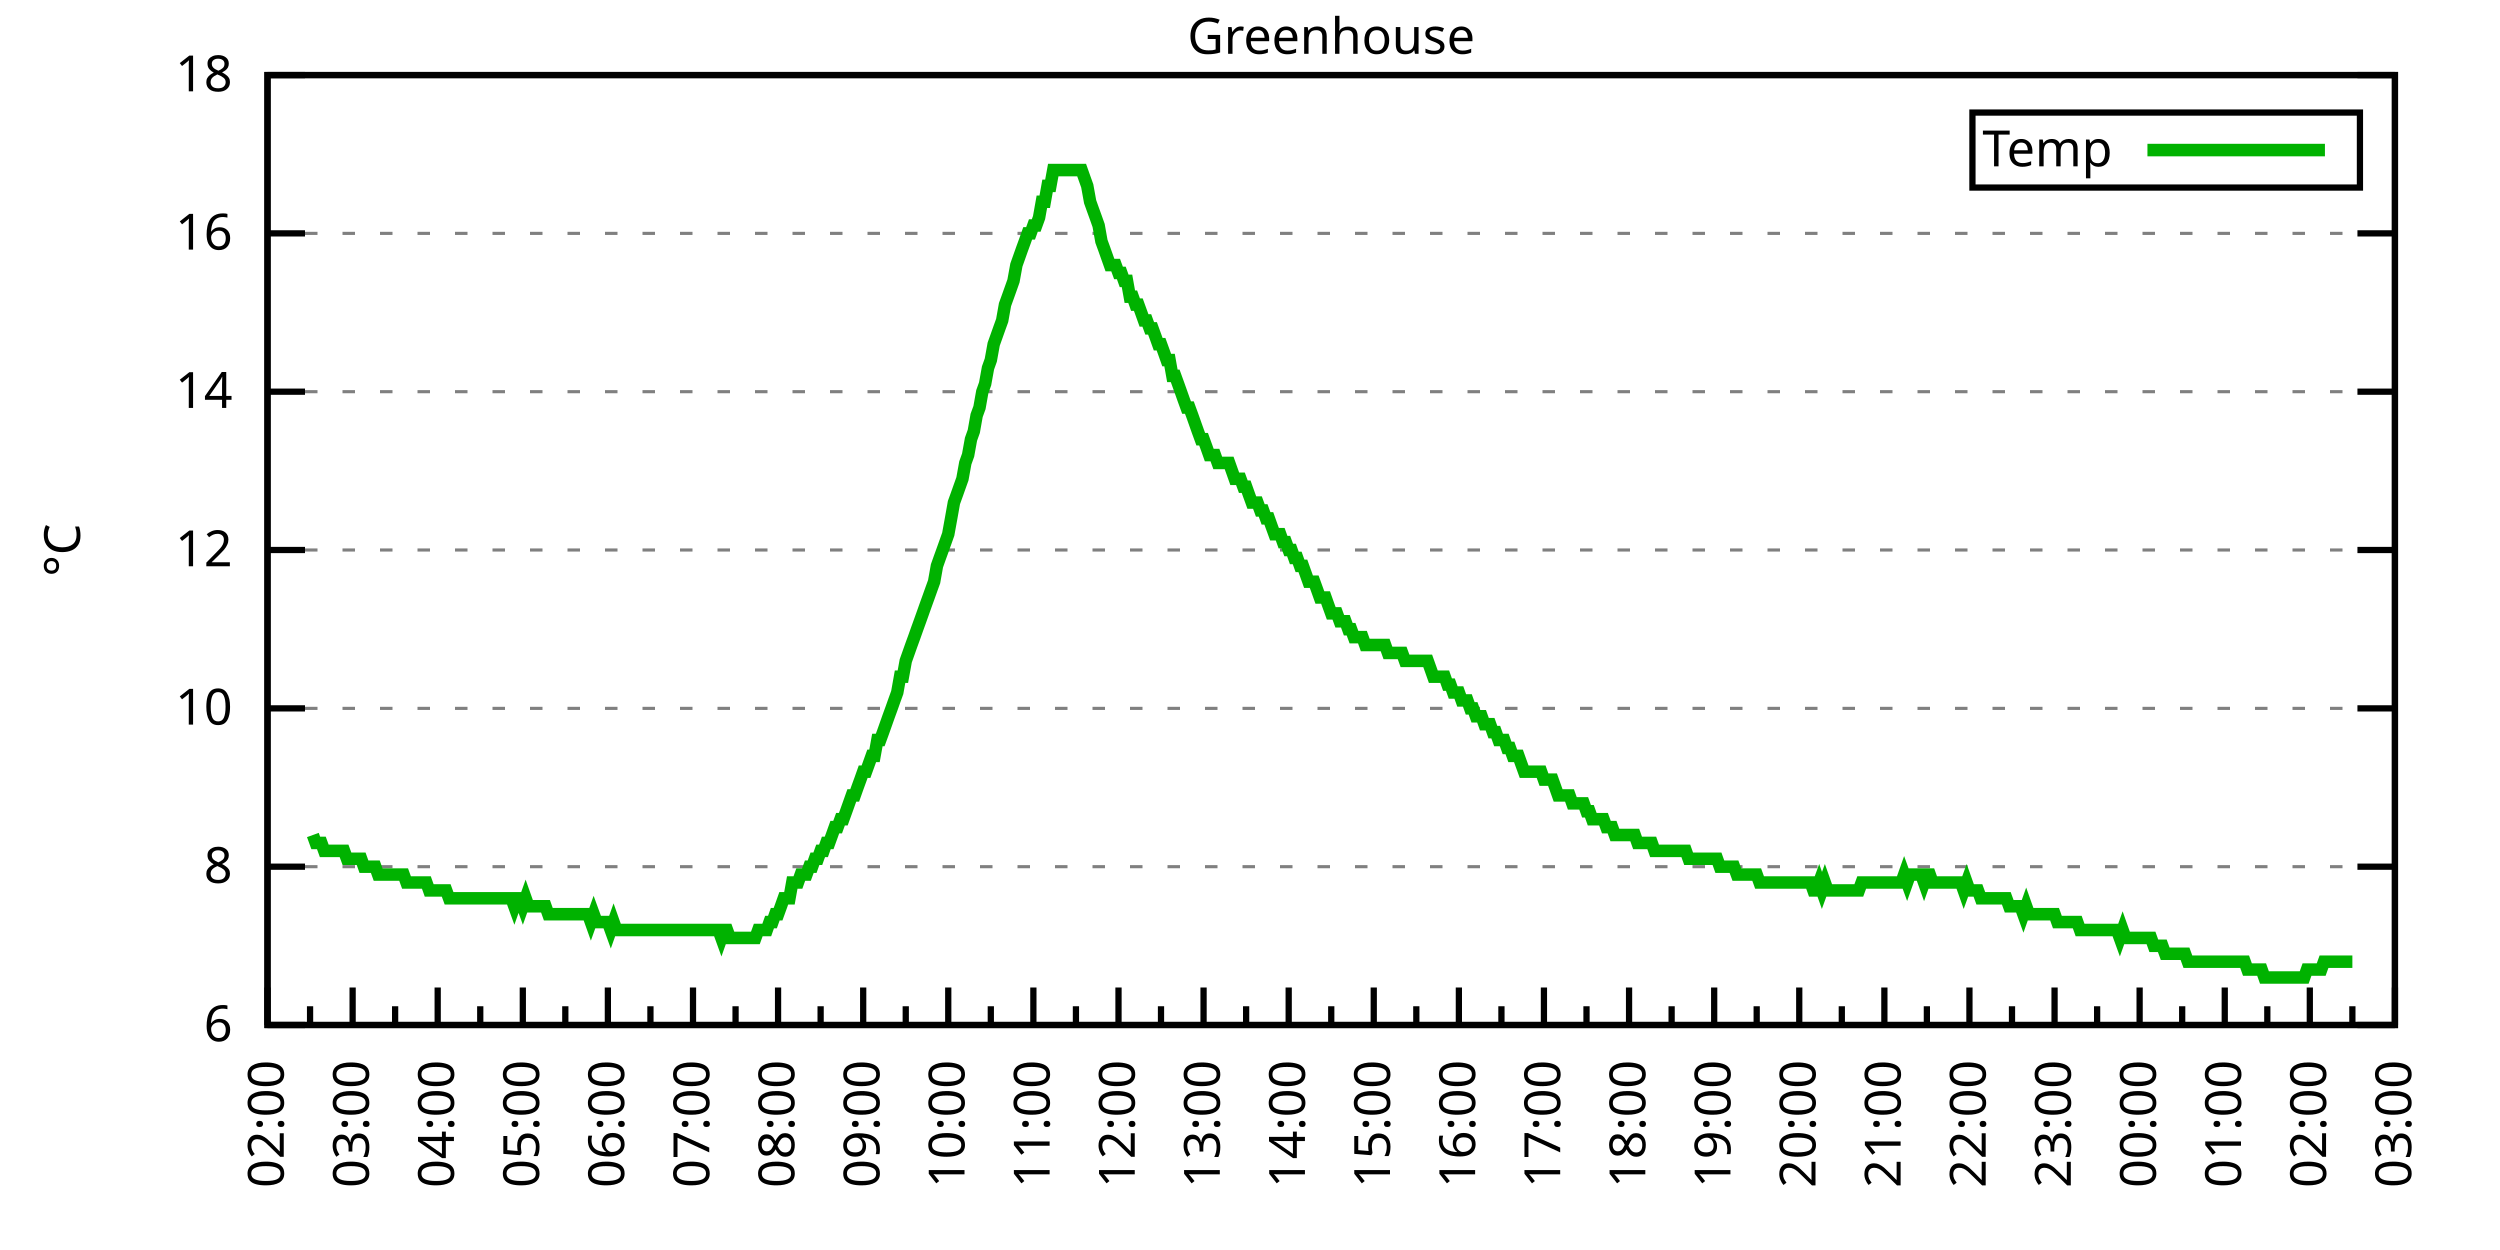
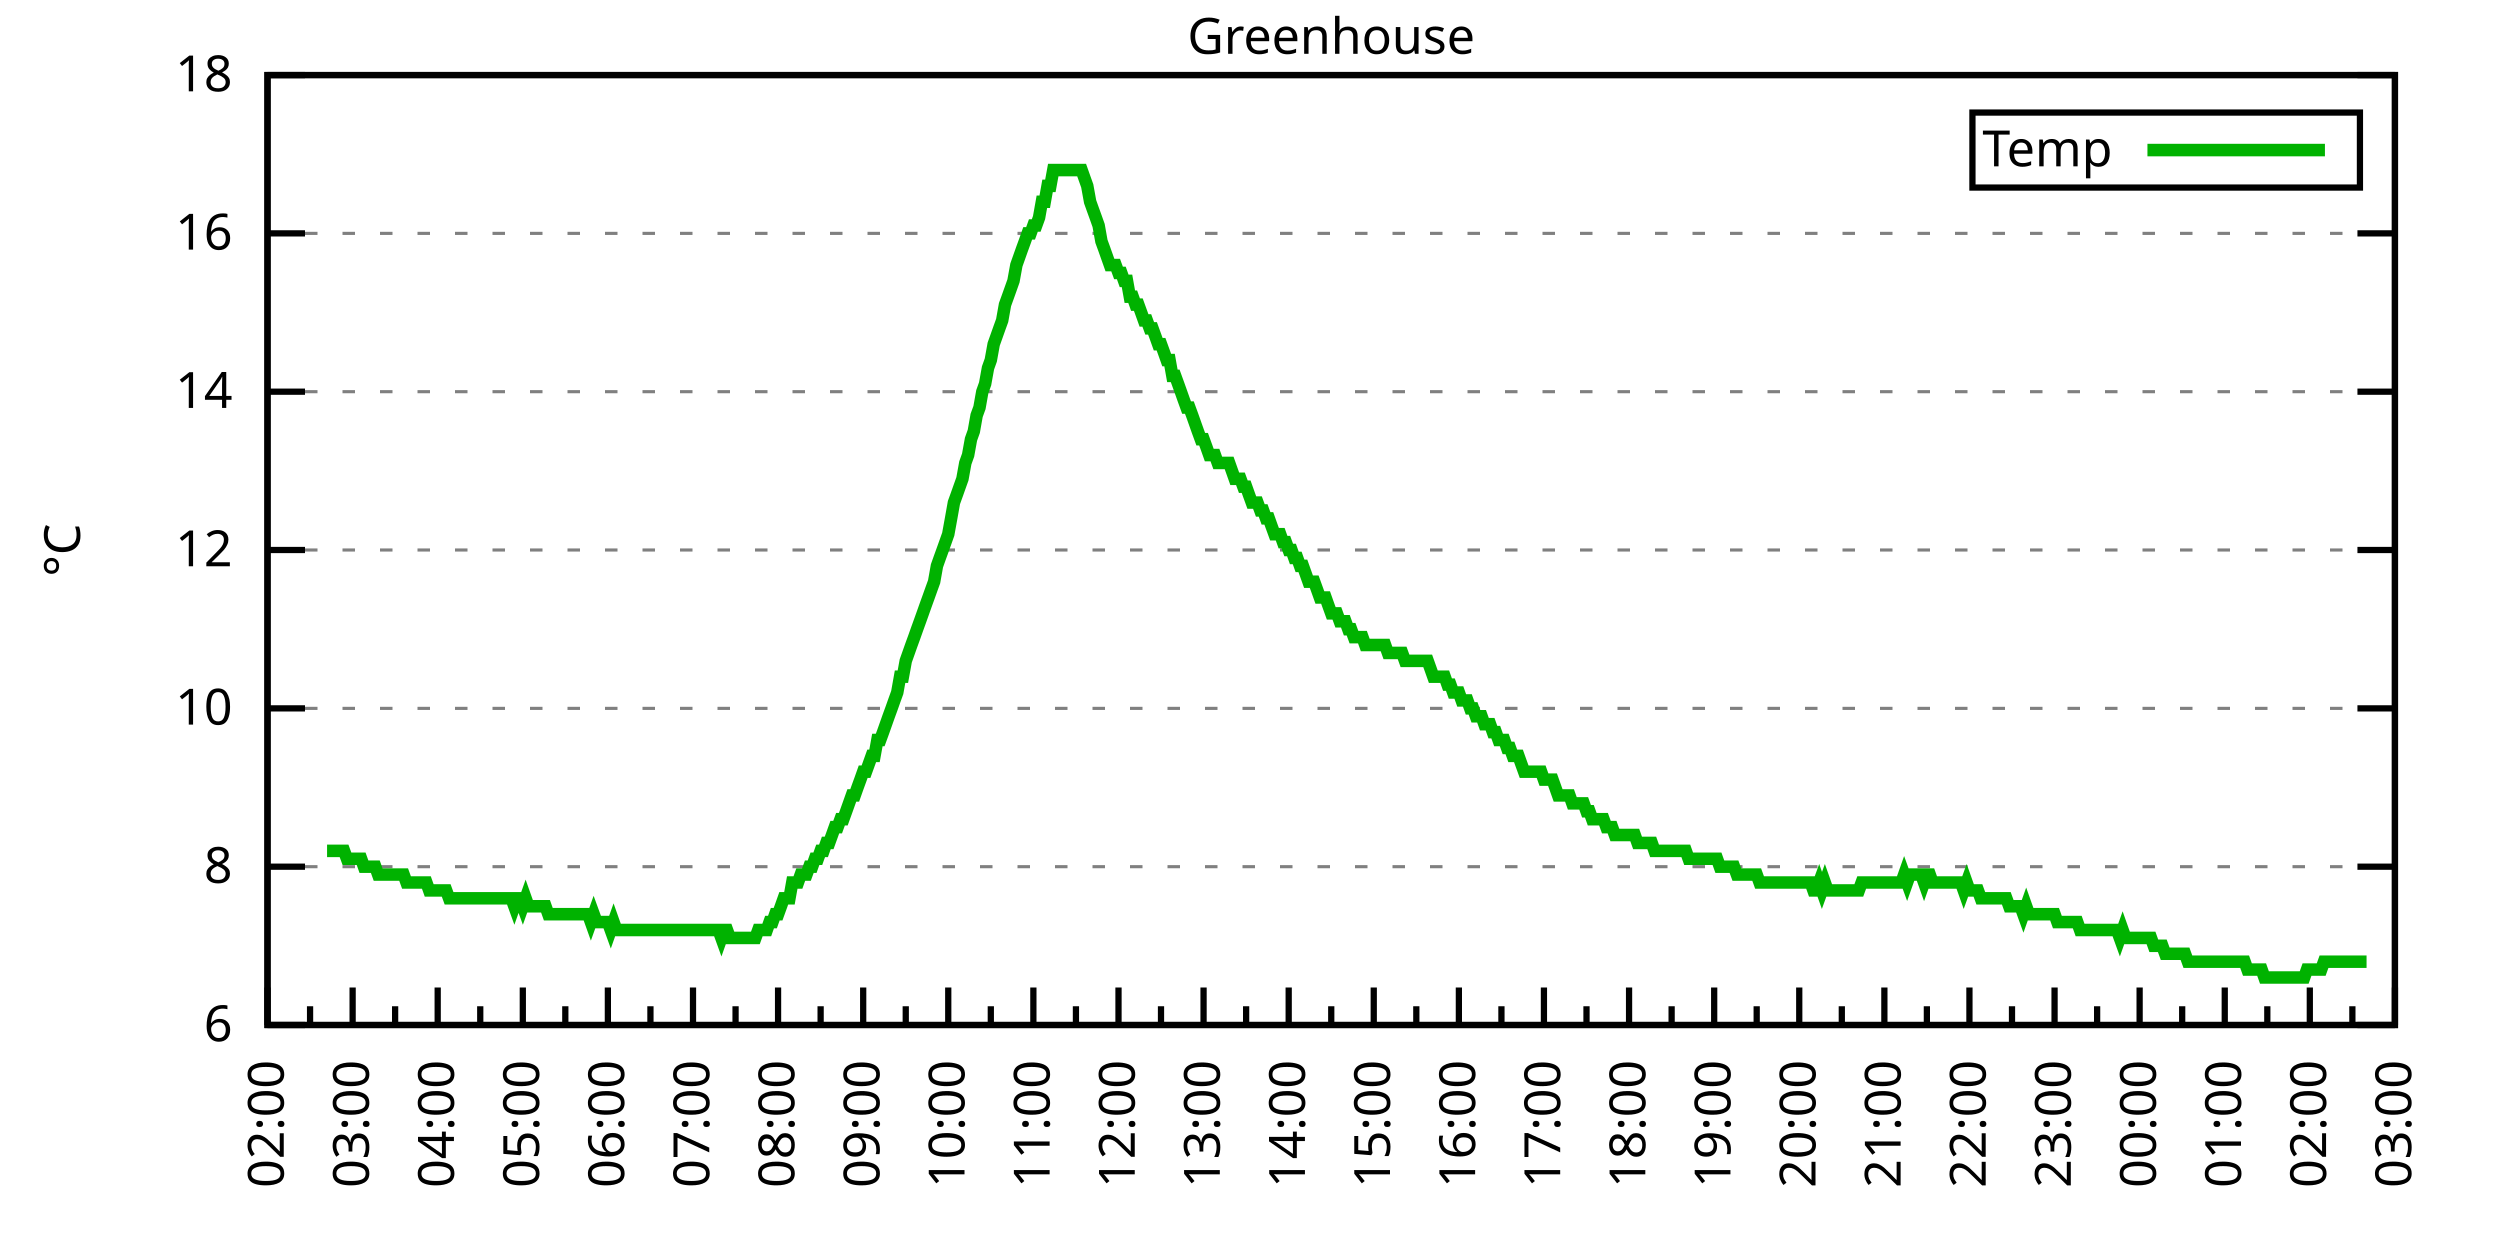
<svg xmlns="http://www.w3.org/2000/svg" xmlns:xlink="http://www.w3.org/1999/xlink" width="400" height="200" viewBox="0 0 400 200">
  <g id="gnuplot_canvas">
    <rect x="0" y="0" width="400" height="200" fill="none" />
    <defs>
      <circle id="gpDot" r="0.5" stroke-width="0.5" stroke="currentColor" />
      <path id="gpPt0" stroke-width="0.333" stroke="currentColor" d="M-1,0 h2 M0,-1 v2" />
      <path id="gpPt1" stroke-width="0.333" stroke="currentColor" d="M-1,-1 L1,1 M1,-1 L-1,1" />
      <path id="gpPt2" stroke-width="0.333" stroke="currentColor" d="M-1,0 L1,0 M0,-1 L0,1 M-1,-1 L1,1 M-1,1 L1,-1" />
      <rect id="gpPt3" stroke-width="0.333" stroke="currentColor" x="-1" y="-1" width="2" height="2" />
      <rect id="gpPt4" stroke-width="0.333" stroke="currentColor" fill="currentColor" x="-1" y="-1" width="2" height="2" />
      <circle id="gpPt5" stroke-width="0.333" stroke="currentColor" cx="0" cy="0" r="1" />
      <use xlink:href="#gpPt5" id="gpPt6" fill="currentColor" stroke="none" />
      <path id="gpPt7" stroke-width="0.333" stroke="currentColor" d="M0,-1.33 L-1.33,0.67 L1.33,0.67 z" />
      <use xlink:href="#gpPt7" id="gpPt8" fill="currentColor" stroke="none" />
      <use xlink:href="#gpPt7" id="gpPt9" stroke="currentColor" transform="rotate(180)" />
      <use xlink:href="#gpPt9" id="gpPt10" fill="currentColor" stroke="none" />
      <use xlink:href="#gpPt3" id="gpPt11" stroke="currentColor" transform="rotate(45)" />
      <use xlink:href="#gpPt11" id="gpPt12" fill="currentColor" stroke="none" />
      <path id="gpPt13" stroke-width="0.333" stroke="currentColor" d="M0,1.330 L1.265,0.411 L0.782,-1.067 L-0.782,-1.076 L-1.265,0.411 z" />
      <use xlink:href="#gpPt13" id="gpPt14" fill="currentColor" stroke="none" />
      <filter id="textbox" filterUnits="objectBoundingBox" x="0" y="0" height="1" width="1">
        <feFlood flood-color="white" flood-opacity="1" result="bgnd" />
        <feComposite in="SourceGraphic" in2="bgnd" operator="atop" />
      </filter>
      <filter id="greybox" filterUnits="objectBoundingBox" x="0" y="0" height="1" width="1">
        <feFlood flood-color="lightgrey" flood-opacity="1" result="grey" />
        <feComposite in="SourceGraphic" in2="grey" operator="atop" />
      </filter>
    </defs>
    <g fill="none" color="white" stroke="currentColor" stroke-width="1.00" stroke-linecap="butt" stroke-linejoin="miter">
</g>
    <g fill="none" color="black" stroke="currentColor" stroke-width="1.00" stroke-linecap="butt" stroke-linejoin="miter">
      <g stroke="none" shape-rendering="crispEdges">
        <polygon fill="rgb(255, 255, 255)" points="42.80,164.00 383.18,164.00 383.18,12.02 42.80,12.02 " />
      </g>
    </g>
    <g fill="none" color="black" stroke="currentColor" stroke-width="1.00" stroke-linecap="butt" stroke-linejoin="miter">
</g>
    <g fill="none" color="black" stroke="black" stroke-width="0.50" stroke-linecap="butt" stroke-linejoin="miter">
</g>
    <g fill="none" color="gray" stroke="currentColor" stroke-width="0.50" stroke-linecap="butt" stroke-linejoin="miter">
      <path stroke="gray" stroke-dasharray="2,4" class="gridline" d="M42.80,164.00 L383.19,164.00  " />
    </g>
    <g fill="none" color="gray" stroke="gray" stroke-width="1.00" stroke-linecap="butt" stroke-linejoin="miter">
</g>
    <g fill="none" color="black" stroke="currentColor" stroke-width="1.00" stroke-linecap="butt" stroke-linejoin="miter">
      <path stroke="black" d="M42.80,164.00 L48.80,164.00 M383.19,164.00 L377.19,164.00  " />
      <g transform="translate(37.20,166.60)" stroke="none" fill="black" font-family="Sans" font-size="8.00" text-anchor="end">
        <text>
          <tspan font-family="Sans"> 6</tspan>
        </text>
      </g>
    </g>
    <g fill="none" color="black" stroke="currentColor" stroke-width="1.00" stroke-linecap="butt" stroke-linejoin="miter">
</g>
    <g fill="none" color="black" stroke="black" stroke-width="0.50" stroke-linecap="butt" stroke-linejoin="miter">
</g>
    <g fill="none" color="gray" stroke="currentColor" stroke-width="0.50" stroke-linecap="butt" stroke-linejoin="miter">
      <path stroke="gray" stroke-dasharray="2,4" class="gridline" d="M42.80,138.67 L383.19,138.67  " />
    </g>
    <g fill="none" color="gray" stroke="gray" stroke-width="1.00" stroke-linecap="butt" stroke-linejoin="miter">
</g>
    <g fill="none" color="black" stroke="currentColor" stroke-width="1.00" stroke-linecap="butt" stroke-linejoin="miter">
      <path stroke="black" d="M42.80,138.67 L48.80,138.67 M383.19,138.67 L377.19,138.67  " />
      <g transform="translate(37.20,141.27)" stroke="none" fill="black" font-family="Sans" font-size="8.00" text-anchor="end">
        <text>
          <tspan font-family="Sans"> 8</tspan>
        </text>
      </g>
    </g>
    <g fill="none" color="black" stroke="currentColor" stroke-width="1.00" stroke-linecap="butt" stroke-linejoin="miter">
</g>
    <g fill="none" color="black" stroke="black" stroke-width="0.50" stroke-linecap="butt" stroke-linejoin="miter">
</g>
    <g fill="none" color="gray" stroke="currentColor" stroke-width="0.50" stroke-linecap="butt" stroke-linejoin="miter">
      <path stroke="gray" stroke-dasharray="2,4" class="gridline" d="M42.80,113.34 L383.19,113.34  " />
    </g>
    <g fill="none" color="gray" stroke="gray" stroke-width="1.00" stroke-linecap="butt" stroke-linejoin="miter">
</g>
    <g fill="none" color="black" stroke="currentColor" stroke-width="1.00" stroke-linecap="butt" stroke-linejoin="miter">
      <path stroke="black" d="M42.80,113.34 L48.80,113.34 M383.19,113.34 L377.19,113.34  " />
      <g transform="translate(37.20,115.94)" stroke="none" fill="black" font-family="Sans" font-size="8.00" text-anchor="end">
        <text>
          <tspan font-family="Sans"> 10</tspan>
        </text>
      </g>
    </g>
    <g fill="none" color="black" stroke="currentColor" stroke-width="1.00" stroke-linecap="butt" stroke-linejoin="miter">
</g>
    <g fill="none" color="black" stroke="black" stroke-width="0.50" stroke-linecap="butt" stroke-linejoin="miter">
</g>
    <g fill="none" color="gray" stroke="currentColor" stroke-width="0.50" stroke-linecap="butt" stroke-linejoin="miter">
      <path stroke="gray" stroke-dasharray="2,4" class="gridline" d="M42.80,88.00 L383.19,88.00  " />
    </g>
    <g fill="none" color="gray" stroke="gray" stroke-width="1.00" stroke-linecap="butt" stroke-linejoin="miter">
</g>
    <g fill="none" color="black" stroke="currentColor" stroke-width="1.00" stroke-linecap="butt" stroke-linejoin="miter">
      <path stroke="black" d="M42.80,88.00 L48.80,88.00 M383.19,88.00 L377.19,88.00  " />
      <g transform="translate(37.20,90.60)" stroke="none" fill="black" font-family="Sans" font-size="8.00" text-anchor="end">
        <text>
          <tspan font-family="Sans"> 12</tspan>
        </text>
      </g>
    </g>
    <g fill="none" color="black" stroke="currentColor" stroke-width="1.00" stroke-linecap="butt" stroke-linejoin="miter">
</g>
    <g fill="none" color="black" stroke="black" stroke-width="0.50" stroke-linecap="butt" stroke-linejoin="miter">
</g>
    <g fill="none" color="gray" stroke="currentColor" stroke-width="0.50" stroke-linecap="butt" stroke-linejoin="miter">
      <path stroke="gray" stroke-dasharray="2,4" class="gridline" d="M42.80,62.67 L383.19,62.67  " />
    </g>
    <g fill="none" color="gray" stroke="gray" stroke-width="1.00" stroke-linecap="butt" stroke-linejoin="miter">
</g>
    <g fill="none" color="black" stroke="currentColor" stroke-width="1.00" stroke-linecap="butt" stroke-linejoin="miter">
      <path stroke="black" d="M42.80,62.67 L48.80,62.67 M383.19,62.67 L377.19,62.67  " />
      <g transform="translate(37.20,65.27)" stroke="none" fill="black" font-family="Sans" font-size="8.00" text-anchor="end">
        <text>
          <tspan font-family="Sans"> 14</tspan>
        </text>
      </g>
    </g>
    <g fill="none" color="black" stroke="currentColor" stroke-width="1.00" stroke-linecap="butt" stroke-linejoin="miter">
</g>
    <g fill="none" color="black" stroke="black" stroke-width="0.50" stroke-linecap="butt" stroke-linejoin="miter">
</g>
    <g fill="none" color="gray" stroke="currentColor" stroke-width="0.50" stroke-linecap="butt" stroke-linejoin="miter">
      <path stroke="gray" stroke-dasharray="2,4" class="gridline" d="M42.80,37.34 L383.19,37.34  " />
    </g>
    <g fill="none" color="gray" stroke="gray" stroke-width="1.00" stroke-linecap="butt" stroke-linejoin="miter">
</g>
    <g fill="none" color="black" stroke="currentColor" stroke-width="1.00" stroke-linecap="butt" stroke-linejoin="miter">
      <path stroke="black" d="M42.80,37.34 L48.80,37.34 M383.19,37.34 L377.19,37.34  " />
      <g transform="translate(37.20,39.94)" stroke="none" fill="black" font-family="Sans" font-size="8.00" text-anchor="end">
        <text>
          <tspan font-family="Sans"> 16</tspan>
        </text>
      </g>
    </g>
    <g fill="none" color="black" stroke="currentColor" stroke-width="1.00" stroke-linecap="butt" stroke-linejoin="miter">
</g>
    <g fill="none" color="black" stroke="black" stroke-width="0.50" stroke-linecap="butt" stroke-linejoin="miter">
</g>
    <g fill="none" color="gray" stroke="currentColor" stroke-width="0.50" stroke-linecap="butt" stroke-linejoin="miter">
      <path stroke="gray" stroke-dasharray="2,4" class="gridline" d="M42.80,12.01 L383.19,12.01  " />
    </g>
    <g fill="none" color="gray" stroke="gray" stroke-width="1.00" stroke-linecap="butt" stroke-linejoin="miter">
</g>
    <g fill="none" color="black" stroke="currentColor" stroke-width="1.00" stroke-linecap="butt" stroke-linejoin="miter">
      <path stroke="black" d="M42.80,12.01 L48.80,12.01 M383.19,12.01 L377.19,12.01  " />
      <g transform="translate(37.20,14.61)" stroke="none" fill="black" font-family="Sans" font-size="8.00" text-anchor="end">
        <text>
          <tspan font-family="Sans"> 18</tspan>
        </text>
      </g>
    </g>
    <g fill="none" color="black" stroke="currentColor" stroke-width="1.00" stroke-linecap="butt" stroke-linejoin="miter">
      <path stroke="black" d="M42.80,164.00 L42.80,158.00  " />
      <g transform="translate(45.40,169.60) rotate(270)" stroke="none" fill="black" font-family="Sans" font-size="8.00" text-anchor="end">
        <text>
          <tspan font-family="Sans">02:00</tspan>
        </text>
      </g>
    </g>
    <g fill="none" color="black" stroke="currentColor" stroke-width="1.00" stroke-linecap="butt" stroke-linejoin="miter">
      <path stroke="black" d="M49.61,164.00 L49.61,161.00 M56.42,164.00 L56.42,158.00  " />
      <g transform="translate(59.02,169.60) rotate(270)" stroke="none" fill="black" font-family="Sans" font-size="8.00" text-anchor="end">
        <text>
          <tspan font-family="Sans">03:00</tspan>
        </text>
      </g>
    </g>
    <g fill="none" color="black" stroke="currentColor" stroke-width="1.00" stroke-linecap="butt" stroke-linejoin="miter">
      <path stroke="black" d="M63.22,164.00 L63.22,161.00 M70.03,164.00 L70.03,158.00  " />
      <g transform="translate(72.63,169.60) rotate(270)" stroke="none" fill="black" font-family="Sans" font-size="8.00" text-anchor="end">
        <text>
          <tspan font-family="Sans">04:00</tspan>
        </text>
      </g>
    </g>
    <g fill="none" color="black" stroke="currentColor" stroke-width="1.00" stroke-linecap="butt" stroke-linejoin="miter">
      <path stroke="black" d="M76.84,164.00 L76.84,161.00 M83.65,164.00 L83.65,158.00  " />
      <g transform="translate(86.25,169.60) rotate(270)" stroke="none" fill="black" font-family="Sans" font-size="8.00" text-anchor="end">
        <text>
          <tspan font-family="Sans">05:00</tspan>
        </text>
      </g>
    </g>
    <g fill="none" color="black" stroke="currentColor" stroke-width="1.00" stroke-linecap="butt" stroke-linejoin="miter">
      <path stroke="black" d="M90.45,164.00 L90.45,161.00 M97.26,164.00 L97.26,158.00  " />
      <g transform="translate(99.86,169.60) rotate(270)" stroke="none" fill="black" font-family="Sans" font-size="8.00" text-anchor="end">
        <text>
          <tspan font-family="Sans">06:00</tspan>
        </text>
      </g>
    </g>
    <g fill="none" color="black" stroke="currentColor" stroke-width="1.00" stroke-linecap="butt" stroke-linejoin="miter">
      <path stroke="black" d="M104.07,164.00 L104.07,161.00 M110.88,164.00 L110.88,158.00  " />
      <g transform="translate(113.48,169.60) rotate(270)" stroke="none" fill="black" font-family="Sans" font-size="8.00" text-anchor="end">
        <text>
          <tspan font-family="Sans">07:00</tspan>
        </text>
      </g>
    </g>
    <g fill="none" color="black" stroke="currentColor" stroke-width="1.00" stroke-linecap="butt" stroke-linejoin="miter">
      <path stroke="black" d="M117.69,164.00 L117.69,161.00 M124.49,164.00 L124.49,158.00  " />
      <g transform="translate(127.09,169.60) rotate(270)" stroke="none" fill="black" font-family="Sans" font-size="8.00" text-anchor="end">
        <text>
          <tspan font-family="Sans">08:00</tspan>
        </text>
      </g>
    </g>
    <g fill="none" color="black" stroke="currentColor" stroke-width="1.00" stroke-linecap="butt" stroke-linejoin="miter">
      <path stroke="black" d="M131.30,164.00 L131.30,161.00 M138.11,164.00 L138.11,158.00  " />
      <g transform="translate(140.71,169.60) rotate(270)" stroke="none" fill="black" font-family="Sans" font-size="8.00" text-anchor="end">
        <text>
          <tspan font-family="Sans">09:00</tspan>
        </text>
      </g>
    </g>
    <g fill="none" color="black" stroke="currentColor" stroke-width="1.00" stroke-linecap="butt" stroke-linejoin="miter">
      <path stroke="black" d="M144.92,164.00 L144.92,161.00 M151.72,164.00 L151.72,158.00  " />
      <g transform="translate(154.32,169.60) rotate(270)" stroke="none" fill="black" font-family="Sans" font-size="8.00" text-anchor="end">
        <text>
          <tspan font-family="Sans">10:00</tspan>
        </text>
      </g>
    </g>
    <g fill="none" color="black" stroke="currentColor" stroke-width="1.00" stroke-linecap="butt" stroke-linejoin="miter">
      <path stroke="black" d="M158.53,164.00 L158.53,161.00 M165.34,164.00 L165.34,158.00  " />
      <g transform="translate(167.94,169.60) rotate(270)" stroke="none" fill="black" font-family="Sans" font-size="8.00" text-anchor="end">
        <text>
          <tspan font-family="Sans">11:00</tspan>
        </text>
      </g>
    </g>
    <g fill="none" color="black" stroke="currentColor" stroke-width="1.00" stroke-linecap="butt" stroke-linejoin="miter">
      <path stroke="black" d="M172.15,164.00 L172.15,161.00 M178.96,164.00 L178.96,158.00  " />
      <g transform="translate(181.56,169.60) rotate(270)" stroke="none" fill="black" font-family="Sans" font-size="8.00" text-anchor="end">
        <text>
          <tspan font-family="Sans">12:00</tspan>
        </text>
      </g>
    </g>
    <g fill="none" color="black" stroke="currentColor" stroke-width="1.00" stroke-linecap="butt" stroke-linejoin="miter">
      <path stroke="black" d="M185.76,164.00 L185.76,161.00 M192.57,164.00 L192.57,158.00  " />
      <g transform="translate(195.17,169.60) rotate(270)" stroke="none" fill="black" font-family="Sans" font-size="8.00" text-anchor="end">
        <text>
          <tspan font-family="Sans">13:00</tspan>
        </text>
      </g>
    </g>
    <g fill="none" color="black" stroke="currentColor" stroke-width="1.00" stroke-linecap="butt" stroke-linejoin="miter">
      <path stroke="black" d="M199.38,164.00 L199.38,161.00 M206.19,164.00 L206.19,158.00  " />
      <g transform="translate(208.79,169.60) rotate(270)" stroke="none" fill="black" font-family="Sans" font-size="8.00" text-anchor="end">
        <text>
          <tspan font-family="Sans">14:00</tspan>
        </text>
      </g>
    </g>
    <g fill="none" color="black" stroke="currentColor" stroke-width="1.00" stroke-linecap="butt" stroke-linejoin="miter">
      <path stroke="black" d="M213.00,164.00 L213.00,161.00 M219.80,164.00 L219.80,158.00  " />
      <g transform="translate(222.40,169.60) rotate(270)" stroke="none" fill="black" font-family="Sans" font-size="8.00" text-anchor="end">
        <text>
          <tspan font-family="Sans">15:00</tspan>
        </text>
      </g>
    </g>
    <g fill="none" color="black" stroke="currentColor" stroke-width="1.00" stroke-linecap="butt" stroke-linejoin="miter">
      <path stroke="black" d="M226.61,164.00 L226.61,161.00 M233.42,164.00 L233.42,158.00  " />
      <g transform="translate(236.02,169.60) rotate(270)" stroke="none" fill="black" font-family="Sans" font-size="8.00" text-anchor="end">
        <text>
          <tspan font-family="Sans">16:00</tspan>
        </text>
      </g>
    </g>
    <g fill="none" color="black" stroke="currentColor" stroke-width="1.00" stroke-linecap="butt" stroke-linejoin="miter">
      <path stroke="black" d="M240.23,164.00 L240.23,161.00 M247.03,164.00 L247.03,158.00  " />
      <g transform="translate(249.63,169.60) rotate(270)" stroke="none" fill="black" font-family="Sans" font-size="8.00" text-anchor="end">
        <text>
          <tspan font-family="Sans">17:00</tspan>
        </text>
      </g>
    </g>
    <g fill="none" color="black" stroke="currentColor" stroke-width="1.00" stroke-linecap="butt" stroke-linejoin="miter">
      <path stroke="black" d="M253.84,164.00 L253.84,161.00 M260.65,164.00 L260.65,158.00  " />
      <g transform="translate(263.25,169.60) rotate(270)" stroke="none" fill="black" font-family="Sans" font-size="8.00" text-anchor="end">
        <text>
          <tspan font-family="Sans">18:00</tspan>
        </text>
      </g>
    </g>
    <g fill="none" color="black" stroke="currentColor" stroke-width="1.00" stroke-linecap="butt" stroke-linejoin="miter">
      <path stroke="black" d="M267.46,164.00 L267.46,161.00 M274.27,164.00 L274.27,158.00  " />
      <g transform="translate(276.87,169.60) rotate(270)" stroke="none" fill="black" font-family="Sans" font-size="8.00" text-anchor="end">
        <text>
          <tspan font-family="Sans">19:00</tspan>
        </text>
      </g>
    </g>
    <g fill="none" color="black" stroke="currentColor" stroke-width="1.00" stroke-linecap="butt" stroke-linejoin="miter">
      <path stroke="black" d="M281.07,164.00 L281.07,161.00 M287.88,164.00 L287.88,158.00  " />
      <g transform="translate(290.48,169.60) rotate(270)" stroke="none" fill="black" font-family="Sans" font-size="8.00" text-anchor="end">
        <text>
          <tspan font-family="Sans">20:00</tspan>
        </text>
      </g>
    </g>
    <g fill="none" color="black" stroke="currentColor" stroke-width="1.00" stroke-linecap="butt" stroke-linejoin="miter">
      <path stroke="black" d="M294.69,164.00 L294.69,161.00 M301.50,164.00 L301.50,158.00  " />
      <g transform="translate(304.10,169.60) rotate(270)" stroke="none" fill="black" font-family="Sans" font-size="8.00" text-anchor="end">
        <text>
          <tspan font-family="Sans">21:00</tspan>
        </text>
      </g>
    </g>
    <g fill="none" color="black" stroke="currentColor" stroke-width="1.00" stroke-linecap="butt" stroke-linejoin="miter">
      <path stroke="black" d="M308.30,164.00 L308.30,161.00 M315.11,164.00 L315.11,158.00  " />
      <g transform="translate(317.71,169.60) rotate(270)" stroke="none" fill="black" font-family="Sans" font-size="8.00" text-anchor="end">
        <text>
          <tspan font-family="Sans">22:00</tspan>
        </text>
      </g>
    </g>
    <g fill="none" color="black" stroke="currentColor" stroke-width="1.00" stroke-linecap="butt" stroke-linejoin="miter">
      <path stroke="black" d="M321.92,164.00 L321.92,161.00 M328.73,164.00 L328.73,158.00  " />
      <g transform="translate(331.33,169.60) rotate(270)" stroke="none" fill="black" font-family="Sans" font-size="8.00" text-anchor="end">
        <text>
          <tspan font-family="Sans">23:00</tspan>
        </text>
      </g>
    </g>
    <g fill="none" color="black" stroke="currentColor" stroke-width="1.00" stroke-linecap="butt" stroke-linejoin="miter">
      <path stroke="black" d="M335.54,164.00 L335.54,161.00 M342.34,164.00 L342.34,158.00  " />
      <g transform="translate(344.94,169.60) rotate(270)" stroke="none" fill="black" font-family="Sans" font-size="8.00" text-anchor="end">
        <text>
          <tspan font-family="Sans">00:00</tspan>
        </text>
      </g>
    </g>
    <g fill="none" color="black" stroke="currentColor" stroke-width="1.00" stroke-linecap="butt" stroke-linejoin="miter">
      <path stroke="black" d="M349.15,164.00 L349.15,161.00 M355.96,164.00 L355.96,158.00  " />
      <g transform="translate(358.56,169.60) rotate(270)" stroke="none" fill="black" font-family="Sans" font-size="8.00" text-anchor="end">
        <text>
          <tspan font-family="Sans">01:00</tspan>
        </text>
      </g>
    </g>
    <g fill="none" color="black" stroke="currentColor" stroke-width="1.00" stroke-linecap="butt" stroke-linejoin="miter">
      <path stroke="black" d="M362.77,164.00 L362.77,161.00 M369.57,164.00 L369.57,158.00  " />
      <g transform="translate(372.17,169.60) rotate(270)" stroke="none" fill="black" font-family="Sans" font-size="8.00" text-anchor="end">
        <text>
          <tspan font-family="Sans">02:00</tspan>
        </text>
      </g>
    </g>
    <g fill="none" color="black" stroke="currentColor" stroke-width="1.00" stroke-linecap="butt" stroke-linejoin="miter">
      <path stroke="black" d="M376.38,164.00 L376.38,161.00 M383.19,164.00 L383.19,158.00  " />
      <g transform="translate(385.79,169.60) rotate(270)" stroke="none" fill="black" font-family="Sans" font-size="8.00" text-anchor="end">
        <text>
          <tspan font-family="Sans">03:00</tspan>
        </text>
      </g>
    </g>
    <g fill="none" color="black" stroke="currentColor" stroke-width="1.00" stroke-linecap="butt" stroke-linejoin="miter">
</g>
    <g fill="none" color="black" stroke="currentColor" stroke-width="1.00" stroke-linecap="butt" stroke-linejoin="miter">
      <path stroke="black" d="M42.80,12.01 L42.80,164.00 L383.19,164.00 L383.19,12.01 L42.80,12.01 Z  " />
    </g>
    <g fill="none" color="black" stroke="currentColor" stroke-width="1.00" stroke-linecap="butt" stroke-linejoin="miter">
      <g transform="translate(12.80,88.01) rotate(270)" stroke="none" fill="black" font-family="Sans" font-size="8.00" text-anchor="middle">
        <text>
          <tspan font-family="Sans">°C</tspan>
        </text>
      </g>
    </g>
    <g fill="none" color="black" stroke="currentColor" stroke-width="1.00" stroke-linecap="butt" stroke-linejoin="miter">
</g>
    <g fill="none" color="black" stroke="currentColor" stroke-width="1.00" stroke-linecap="butt" stroke-linejoin="miter">
      <path stroke="black" d="M315.59,30.01 L315.59,18.01 L377.59,18.01 L377.59,30.01 L315.59,30.01 Z  " />
    </g>
    <g id="Greenhouse_plot_1">
      <g fill="none" color="white" stroke="black" stroke-width="2.00" stroke-linecap="butt" stroke-linejoin="miter">
</g>
      <g fill="none" color="black" stroke="currentColor" stroke-width="2.00" stroke-linecap="butt" stroke-linejoin="miter">
        <g transform="translate(337.99,26.61)" stroke="none" fill="black" font-family="Sans" font-size="8.00" text-anchor="end">
          <text>
            <tspan font-family="Sans">Temp</tspan>
          </text>
        </g>
      </g>
      <g fill="none" color="black" stroke="currentColor" stroke-width="2.00" stroke-linecap="butt" stroke-linejoin="miter">
-         <path stroke="rgb(  0, 178,   0)" d="M343.59,24.01 L371.99,24.01 M50.06,133.60 L50.52,134.87 L50.97,134.87 L51.42,134.87 L51.88,136.14 L52.33,136.14   L52.78,136.14 L53.24,136.14 L53.69,136.14 L54.15,136.14 L54.60,136.14 L55.05,136.14 L55.51,137.40 L55.96,137.40   L56.42,137.40 L56.87,137.40 L57.32,137.40 L57.78,137.40 L58.23,138.67 L58.68,138.67 L59.14,138.67 L59.59,138.67   L60.05,138.67 L60.50,139.93 L60.95,139.93 L61.41,139.93 L61.86,139.93 L62.32,139.93 L62.77,139.93 L63.22,139.93   L63.68,139.93 L64.13,139.93 L64.58,139.93 L65.04,141.20 L65.49,141.20 L65.95,141.20 L66.40,141.20 L66.85,141.20   L67.31,141.20 L67.76,141.20 L68.22,141.20 L68.67,142.47 L69.12,142.47 L69.58,142.47 L70.03,142.47 L70.49,142.47   L70.94,142.47 L71.39,142.47 L71.85,143.73 L72.30,143.73 L72.75,143.73 L73.21,143.73 L73.66,143.73 L74.12,143.73   L74.57,143.73 L75.02,143.73 L75.48,143.73 L75.93,143.73 L76.39,143.73 L76.84,143.73 L77.29,143.73 L77.75,143.73   L78.20,143.73 L78.65,143.73 L79.11,143.73 L79.56,143.73 L80.02,143.73 L80.47,143.73 L80.92,143.73 L81.38,143.73   L81.83,143.73 L82.29,145.00 L82.74,143.73 L83.19,143.73 L83.65,145.00 L84.10,143.73 L84.55,145.00 L85.01,145.00   L85.46,145.00 L85.92,145.00 L86.37,145.00 L86.82,145.00 L87.28,145.00 L87.73,146.27 L88.19,146.27 L88.64,146.27   L89.09,146.27 L89.55,146.27 L90.00,146.27 L90.45,146.27 L90.91,146.27 L91.36,146.27 L91.82,146.27 L92.27,146.27   L92.72,146.27 L93.18,146.27 L93.63,146.27 L94.09,146.27 L94.54,147.53 L94.99,146.27 L95.45,147.53 L95.90,147.53   L96.35,147.53 L96.81,147.53 L97.26,147.53 L97.72,148.80 L98.17,147.53 L98.62,148.80 L99.08,148.80 L99.53,148.80   L99.99,148.80 L100.44,148.80 L100.89,148.80 L101.35,148.80 L101.80,148.80 L102.25,148.80 L102.71,148.80 L103.16,148.80   L103.62,148.80 L104.07,148.80 L104.52,148.80 L104.98,148.80 L105.43,148.80 L105.89,148.80 L106.34,148.80 L106.79,148.80   L107.25,148.80 L107.70,148.80 L108.15,148.80 L108.61,148.80 L109.06,148.80 L109.52,148.80 L109.97,148.80 L110.42,148.80   L110.88,148.80 L111.33,148.80 L111.79,148.80 L112.24,148.80 L112.69,148.80 L113.15,148.80 L113.60,148.80 L114.05,148.80   L114.51,148.80 L114.96,148.80 L115.42,150.07 L115.87,148.80 L116.32,148.80 L116.78,150.07 L117.23,150.07 L117.69,150.07   L118.14,150.07 L118.59,150.07 L119.05,150.07 L119.50,150.07 L119.96,150.07 L120.41,150.07 L120.86,150.07 L121.32,148.80   L121.77,148.80 L122.22,148.80 L122.68,148.80 L123.13,147.53 L123.59,147.53 L124.04,146.27 L124.49,146.27 L124.95,145.00   L125.40,143.73 L125.86,143.73 L126.31,143.73 L126.76,141.20 L127.22,141.20 L127.67,141.20 L128.12,139.93 L128.58,139.93   L129.03,139.93 L129.49,138.67 L129.94,138.67 L130.39,137.40 L130.85,137.40 L131.30,136.14 L131.76,136.14 L132.21,134.87   L132.66,134.87 L133.12,133.60 L133.57,132.34 L134.02,132.34 L134.48,131.07 L134.93,131.07 L135.39,129.80 L135.84,128.54   L136.29,127.27 L136.75,127.27 L137.20,126.00 L137.66,124.74 L138.11,123.47 L138.56,123.47 L139.02,122.20 L139.47,120.94   L139.92,120.94 L140.38,118.40 L140.83,118.40 L141.29,117.14 L141.74,115.87 L142.19,114.60 L142.65,113.34 L143.10,112.07   L143.56,110.80 L144.01,108.27 L144.46,108.27 L144.92,105.74 L145.37,104.47 L145.82,103.20 L146.28,101.94 L146.73,100.67   L147.19,99.40 L147.64,98.14 L148.09,96.87 L148.55,95.60 L149.00,94.34 L149.46,93.07 L149.91,90.54 L150.36,89.27   L150.82,88.00 L151.27,86.74 L151.72,85.47 L152.18,82.94 L152.63,80.41 L153.09,79.14 L153.54,77.87 L153.99,76.61   L154.45,74.07 L154.90,72.81 L155.36,70.27 L155.81,69.01 L156.26,66.47 L156.72,65.21 L157.17,62.67 L157.62,61.41   L158.08,58.87 L158.53,57.61 L158.99,55.07 L159.44,53.81 L159.89,52.54 L160.35,51.27 L160.80,48.74 L161.26,47.47   L161.71,46.21 L162.16,44.94 L162.62,42.41 L163.07,41.14 L163.52,39.87 L163.98,38.61 L164.43,37.34 L164.89,37.34   L165.34,36.08 L165.79,36.08 L166.25,34.81 L166.70,32.28 L167.16,32.28 L167.61,29.74 L168.06,29.74 L168.52,27.21   L168.97,27.21 L169.43,27.21 L169.88,27.21 L170.33,27.21 L170.79,27.21 L171.24,27.21 L171.69,27.21 L172.15,27.21   L172.60,27.21 L173.06,27.21 L173.51,28.48 L173.96,29.74 L174.42,32.28 L174.87,33.54 L175.33,34.81 L175.78,36.08   L176.23,38.61 L176.69,39.87 L177.14,41.14 L177.59,42.41 L178.05,42.41 L178.50,42.41 L178.96,43.67 L179.41,43.67   L179.86,44.94 L180.32,44.94 L180.77,47.47 L181.23,47.47 L181.68,48.74 L182.13,48.74 L182.59,50.01 L183.04,51.27   L183.49,51.27 L183.95,52.54 L184.40,52.54 L184.86,53.81 L185.31,55.07 L185.76,55.07 L186.22,56.34 L186.67,57.61   L187.13,57.61 L187.58,60.14 L188.03,60.14 L188.49,61.41 L188.94,62.67 L189.39,63.94 L189.85,65.21 L190.30,65.21   L190.76,66.47 L191.21,67.74 L191.66,69.01 L192.12,70.27 L192.57,70.27 L193.03,71.54 L193.48,72.81 L193.93,72.81   L194.39,72.81 L194.84,74.07 L195.29,74.07 L195.75,74.07 L196.20,74.07 L196.66,74.07 L197.11,75.34 L197.56,76.61   L198.02,76.61 L198.47,76.61 L198.93,77.87 L199.38,77.87 L199.83,79.14 L200.29,80.41 L200.74,80.41 L201.19,80.41   L201.65,81.67 L202.10,81.67 L202.56,82.94 L203.01,82.94 L203.46,84.21 L203.92,85.47 L204.37,85.47 L204.83,85.47   L205.28,86.74 L205.73,86.74 L206.19,88.00 L206.64,88.00 L207.09,89.27 L207.55,89.27 L208.00,90.54 L208.46,90.54   L208.91,91.80 L209.36,93.07 L209.82,93.07 L210.27,93.07 L210.73,94.34 L211.18,95.60 L211.63,95.60 L212.09,95.60   L212.54,96.87 L213.00,98.14 L213.45,98.14 L213.90,98.14 L214.36,99.40 L214.81,99.40 L215.26,99.40 L215.72,100.67   L216.17,100.67 L216.63,101.94 L217.08,101.94 L217.53,101.94 L217.99,101.94 L218.44,103.20 L218.90,103.20 L219.35,103.20   L219.80,103.20 L220.26,103.20 L220.71,103.20 L221.16,103.20 L221.62,103.20 L222.07,104.47 L222.53,104.47 L222.98,104.47   L223.43,104.47 L223.89,104.47 L224.34,104.47 L224.80,105.74 L225.25,105.74 L225.70,105.74 L226.16,105.74 L226.61,105.74   L227.06,105.74 L227.52,105.74 L227.97,105.74 L228.43,105.74 L228.88,107.00 L229.33,108.27 L229.79,108.27 L230.24,108.27   L230.70,108.27 L231.15,108.27 L231.60,109.54 L232.06,109.54 L232.51,110.80 L232.96,110.80 L233.42,110.80 L233.87,112.07   L234.33,112.07 L234.78,112.07 L235.23,113.34 L235.69,113.34 L236.14,114.60 L236.60,114.60 L237.05,114.60 L237.50,115.87   L237.96,115.87 L238.41,115.87 L238.86,117.14 L239.32,117.14 L239.77,118.40 L240.23,118.40 L240.68,118.40 L241.13,119.67   L241.59,119.67 L242.04,120.94 L242.50,120.94 L242.95,120.94 L243.40,122.20 L243.86,123.47 L244.31,123.47 L244.76,123.47   L245.22,123.47 L245.67,123.47 L246.13,123.47 L246.58,123.47 L247.03,124.74 L247.49,124.74 L247.94,124.74 L248.40,124.74   L248.85,126.00 L249.30,127.27 L249.76,127.27 L250.21,127.27 L250.66,127.27 L251.12,127.27 L251.57,128.54 L252.03,128.54   L252.48,128.54 L252.93,128.54 L253.39,128.54 L253.84,129.80 L254.30,129.80 L254.75,131.07 L255.20,131.07 L255.66,131.07   L256.11,131.07 L256.56,131.07 L257.02,132.34 L257.47,132.34 L257.93,132.34 L258.38,133.60 L258.83,133.60 L259.29,133.60   L259.74,133.60 L260.20,133.60 L260.65,133.60 L261.10,133.60 L261.56,133.60 L262.01,134.87 L262.47,134.87 L262.92,134.87   L263.37,134.87 L263.83,134.87 L264.28,134.87 L264.73,136.14 L265.19,136.14 L265.64,136.14 L266.10,136.14 L266.55,136.14   L267.00,136.14 L267.46,136.14 L267.91,136.14 L268.37,136.14 L268.82,136.14 L269.27,136.14 L269.73,136.14 L270.18,137.40   L270.63,137.40 L271.09,137.40 L271.54,137.40 L272.00,137.40 L272.45,137.40 L272.90,137.40 L273.36,137.40 L273.81,137.40   L274.27,137.40 L274.72,137.40 L275.17,138.67 L275.63,138.67 L276.08,138.67 L276.53,138.67 L276.99,138.67 L277.44,138.67   L277.90,139.93 L278.35,139.93 L278.80,139.93 L279.26,139.93 L279.71,139.93 L280.17,139.93 L280.62,139.93 L281.07,139.93   L281.53,141.20 L281.98,141.20 L282.43,141.20 L282.89,141.20 L283.34,141.20 L283.80,141.20 L284.25,141.20 L284.70,141.20   L285.16,141.20 L285.61,141.20 L286.07,141.20 L286.52,141.20 L286.97,141.20 L287.43,141.20 L287.88,141.20 L288.33,141.20   L288.79,141.20 L289.24,141.20 L289.70,141.20 L290.15,142.47 L290.60,142.47 L291.06,141.20 L291.51,142.47 L291.97,141.20   L292.42,142.47 L292.87,142.47 L293.33,142.47 L293.78,142.47 L294.23,142.47 L294.69,142.47 L295.14,142.47 L295.60,142.47   L296.05,142.47 L296.50,142.47 L296.96,142.47 L297.41,142.47 L297.87,141.20 L298.32,141.20 L298.77,141.20 L299.23,141.20   L299.68,141.20 L300.13,141.20 L300.59,141.20 L301.04,141.20 L301.50,141.20 L301.95,141.20 L302.40,141.20 L302.86,141.20   L303.31,141.20 L303.77,141.20 L304.22,141.20 L304.67,139.93 L305.13,141.20 L305.58,139.93 L306.03,139.93 L306.49,139.93   L306.94,139.93 L307.40,139.93 L307.85,141.20 L308.30,139.93 L308.76,139.93 L309.21,141.20 L309.67,141.20 L310.12,141.20   L310.57,141.20 L311.03,141.20 L311.48,141.20 L311.94,141.20 L312.39,141.20 L312.84,141.20 L313.30,141.20 L313.75,141.20   L314.20,142.47 L314.66,141.20 L315.11,142.47 L315.57,142.47 L316.02,142.47 L316.47,142.47 L316.93,143.73 L317.38,143.73   L317.84,143.73 L318.29,143.73 L318.74,143.73 L319.20,143.73 L319.65,143.73 L320.10,143.73 L320.56,143.73 L321.01,143.73   L321.47,145.00 L321.92,145.00 L322.37,145.00 L322.83,145.00 L323.28,145.00 L323.74,146.27 L324.19,145.00 L324.64,146.27   L325.10,146.27 L325.55,146.27 L326.00,146.27 L326.46,146.27 L326.91,146.27 L327.37,146.27 L327.82,146.27 L328.27,146.27   L328.73,146.27 L329.18,147.53 L329.64,147.53 L330.09,147.53 L330.54,147.53 L331.00,147.53 L331.45,147.53 L331.90,147.53   L332.36,147.53 L332.81,148.80 L333.27,148.80 L333.72,148.80 L334.17,148.80 L334.63,148.80 L335.08,148.80 L335.54,148.80   L335.99,148.80 L336.44,148.80 L336.90,148.80 L337.35,148.80 L337.80,148.80 L338.26,148.80 L338.71,148.80 L339.17,150.07   L339.62,148.80 L340.07,150.07 L340.53,150.07 L340.98,150.07 L341.44,150.07 L341.89,150.07 L342.34,150.07 L342.80,150.07   L343.25,150.07 L343.70,150.07 L344.16,150.07 L344.61,151.33 L345.07,151.33 L345.52,151.33 L345.97,151.33 L346.43,152.60   L346.88,152.60 L347.34,152.60 L347.79,152.60 L348.24,152.60 L348.70,152.60 L349.15,152.60 L349.60,152.60 L350.06,153.87   L350.51,153.87 L350.97,153.87 L351.42,153.87 L351.87,153.87 L352.33,153.87 L352.78,153.87 L353.24,153.87 L353.69,153.87   L354.14,153.87 L354.60,153.87 L355.05,153.87 L355.50,153.87 L355.96,153.87 L356.41,153.87 L356.87,153.87 L357.32,153.87   L357.77,153.87 L358.23,153.87 L358.68,153.87 L359.14,153.87 L359.59,155.13 L360.04,155.13 L360.50,155.13 L360.95,155.13   L361.41,155.13 L361.86,155.13 L362.31,156.40 L362.77,156.40 L363.22,156.40 L363.67,156.40 L364.13,156.40 L364.58,156.40   L365.04,156.40 L365.49,156.40 L365.94,156.40 L366.40,156.40 L366.85,156.40 L367.31,156.40 L367.76,156.40 L368.21,156.40   L368.67,156.40 L369.12,155.13 L369.57,155.13 L370.03,155.13 L370.48,155.13 L370.94,155.13 L371.39,155.13 L371.84,153.87   L372.30,153.87 L372.75,153.87 L373.21,153.87 L373.66,153.87 L374.11,153.87 L374.57,153.87 L375.02,153.87 L375.47,153.87   L375.93,153.87 L376.38,153.87  " />
+         <path stroke="rgb(  0, 178,   0)" d="M343.59,24.01 L371.99,24.01 M52.33,136.14 L52.78,136.14 L53.24,136.14 L53.69,136.14 L54.15,136.14 L54.60,136.14   L55.05,136.14 L55.51,137.40 L55.96,137.40 L56.42,137.40 L56.87,137.40 L57.32,137.40 L57.78,137.40 L58.23,138.67   L58.68,138.67 L59.14,138.67 L59.59,138.67 L60.05,138.67 L60.50,139.93 L60.95,139.93 L61.41,139.93 L61.86,139.93   L62.32,139.93 L62.77,139.93 L63.22,139.93 L63.68,139.93 L64.13,139.93 L64.58,139.93 L65.04,141.20 L65.49,141.20   L65.95,141.20 L66.40,141.20 L66.85,141.20 L67.31,141.20 L67.76,141.20 L68.22,141.20 L68.67,142.47 L69.12,142.47   L69.58,142.47 L70.03,142.47 L70.49,142.47 L70.94,142.47 L71.39,142.47 L71.85,143.73 L72.30,143.73 L72.75,143.73   L73.21,143.73 L73.66,143.73 L74.12,143.73 L74.57,143.73 L75.02,143.73 L75.48,143.73 L75.93,143.73 L76.39,143.73   L76.84,143.73 L77.29,143.73 L77.75,143.73 L78.20,143.73 L78.65,143.73 L79.11,143.73 L79.56,143.73 L80.02,143.73   L80.47,143.73 L80.92,143.73 L81.38,143.73 L81.83,143.73 L82.29,145.00 L82.74,143.73 L83.19,143.73 L83.65,145.00   L84.10,143.73 L84.55,145.00 L85.01,145.00 L85.46,145.00 L85.92,145.00 L86.37,145.00 L86.82,145.00 L87.28,145.00   L87.73,146.27 L88.19,146.27 L88.64,146.27 L89.09,146.27 L89.55,146.27 L90.00,146.27 L90.45,146.27 L90.91,146.27   L91.36,146.27 L91.82,146.27 L92.27,146.27 L92.72,146.27 L93.18,146.27 L93.63,146.27 L94.09,146.27 L94.54,147.53   L94.99,146.27 L95.45,147.53 L95.90,147.53 L96.35,147.53 L96.81,147.53 L97.26,147.53 L97.72,148.80 L98.17,147.53   L98.62,148.80 L99.08,148.80 L99.53,148.80 L99.99,148.80 L100.44,148.80 L100.89,148.80 L101.35,148.80 L101.80,148.80   L102.25,148.80 L102.71,148.80 L103.16,148.80 L103.62,148.80 L104.07,148.80 L104.52,148.80 L104.98,148.80 L105.43,148.80   L105.89,148.80 L106.34,148.80 L106.79,148.80 L107.25,148.80 L107.70,148.80 L108.15,148.80 L108.61,148.80 L109.06,148.80   L109.52,148.80 L109.97,148.80 L110.42,148.80 L110.88,148.80 L111.33,148.80 L111.79,148.80 L112.24,148.80 L112.69,148.80   L113.15,148.80 L113.60,148.80 L114.05,148.80 L114.51,148.80 L114.96,148.80 L115.42,150.07 L115.87,148.80 L116.32,148.80   L116.78,150.07 L117.23,150.07 L117.69,150.07 L118.14,150.07 L118.59,150.07 L119.05,150.07 L119.50,150.07 L119.96,150.07   L120.41,150.07 L120.86,150.07 L121.32,148.80 L121.77,148.80 L122.22,148.80 L122.68,148.80 L123.13,147.53 L123.59,147.53   L124.04,146.27 L124.49,146.27 L124.95,145.00 L125.40,143.73 L125.86,143.73 L126.31,143.73 L126.76,141.20 L127.22,141.20   L127.67,141.20 L128.12,139.93 L128.58,139.93 L129.03,139.93 L129.49,138.67 L129.94,138.67 L130.39,137.40 L130.85,137.40   L131.30,136.14 L131.76,136.14 L132.21,134.87 L132.66,134.87 L133.12,133.60 L133.57,132.34 L134.02,132.34 L134.48,131.07   L134.93,131.07 L135.39,129.80 L135.84,128.54 L136.29,127.27 L136.75,127.27 L137.20,126.00 L137.66,124.74 L138.11,123.47   L138.56,123.47 L139.02,122.20 L139.47,120.94 L139.92,120.94 L140.38,118.40 L140.83,118.40 L141.29,117.14 L141.74,115.87   L142.19,114.60 L142.65,113.34 L143.10,112.07 L143.56,110.80 L144.01,108.27 L144.46,108.27 L144.92,105.74 L145.37,104.47   L145.82,103.20 L146.28,101.94 L146.73,100.67 L147.19,99.40 L147.64,98.14 L148.09,96.87 L148.55,95.60 L149.00,94.34   L149.46,93.07 L149.91,90.54 L150.36,89.27 L150.82,88.00 L151.27,86.74 L151.72,85.47 L152.18,82.94 L152.63,80.41   L153.09,79.14 L153.54,77.87 L153.99,76.61 L154.45,74.07 L154.90,72.81 L155.36,70.27 L155.81,69.01 L156.26,66.47   L156.72,65.21 L157.17,62.67 L157.62,61.41 L158.08,58.87 L158.53,57.61 L158.99,55.07 L159.44,53.81 L159.89,52.54   L160.35,51.27 L160.80,48.74 L161.26,47.47 L161.71,46.21 L162.16,44.94 L162.62,42.41 L163.07,41.14 L163.52,39.87   L163.98,38.61 L164.43,37.34 L164.89,37.34 L165.34,36.08 L165.79,36.08 L166.25,34.81 L166.70,32.28 L167.16,32.28   L167.61,29.74 L168.06,29.74 L168.52,27.21 L168.97,27.21 L169.43,27.21 L169.88,27.21 L170.33,27.21 L170.79,27.21   L171.24,27.21 L171.69,27.21 L172.15,27.21 L172.60,27.21 L173.06,27.21 L173.51,28.48 L173.96,29.74 L174.42,32.28   L174.87,33.54 L175.33,34.81 L175.78,36.08 L176.23,38.61 L176.69,39.87 L177.14,41.14 L177.59,42.41 L178.05,42.41   L178.50,42.41 L178.96,43.67 L179.41,43.67 L179.86,44.94 L180.32,44.94 L180.77,47.47 L181.23,47.47 L181.68,48.74   L182.13,48.74 L182.59,50.01 L183.04,51.27 L183.49,51.27 L183.95,52.54 L184.40,52.54 L184.86,53.81 L185.31,55.07   L185.76,55.07 L186.22,56.34 L186.67,57.61 L187.13,57.61 L187.58,60.14 L188.03,60.14 L188.49,61.41 L188.94,62.67   L189.39,63.94 L189.85,65.21 L190.30,65.21 L190.76,66.47 L191.21,67.74 L191.66,69.01 L192.12,70.27 L192.57,70.27   L193.03,71.54 L193.48,72.81 L193.93,72.81 L194.39,72.81 L194.84,74.07 L195.29,74.07 L195.75,74.07 L196.20,74.07   L196.66,74.07 L197.11,75.34 L197.56,76.61 L198.02,76.61 L198.47,76.61 L198.93,77.87 L199.38,77.87 L199.83,79.14   L200.29,80.41 L200.74,80.41 L201.19,80.41 L201.65,81.67 L202.10,81.67 L202.56,82.94 L203.01,82.94 L203.46,84.21   L203.92,85.47 L204.37,85.47 L204.83,85.47 L205.28,86.74 L205.73,86.74 L206.19,88.00 L206.64,88.00 L207.09,89.27   L207.55,89.27 L208.00,90.54 L208.46,90.54 L208.91,91.80 L209.36,93.07 L209.82,93.07 L210.27,93.07 L210.73,94.34   L211.18,95.60 L211.63,95.60 L212.09,95.60 L212.54,96.87 L213.00,98.14 L213.45,98.14 L213.90,98.14 L214.36,99.40   L214.81,99.40 L215.26,99.40 L215.72,100.67 L216.17,100.67 L216.63,101.94 L217.08,101.94 L217.53,101.94 L217.99,101.94   L218.44,103.20 L218.90,103.20 L219.35,103.20 L219.80,103.20 L220.26,103.20 L220.71,103.20 L221.16,103.20 L221.62,103.20   L222.07,104.47 L222.53,104.47 L222.98,104.47 L223.43,104.47 L223.89,104.47 L224.34,104.47 L224.80,105.74 L225.25,105.74   L225.70,105.74 L226.16,105.74 L226.61,105.74 L227.06,105.74 L227.52,105.74 L227.97,105.74 L228.43,105.74 L228.88,107.00   L229.33,108.27 L229.79,108.27 L230.24,108.27 L230.70,108.27 L231.15,108.27 L231.60,109.54 L232.06,109.54 L232.51,110.80   L232.96,110.80 L233.42,110.80 L233.87,112.07 L234.33,112.07 L234.78,112.07 L235.23,113.34 L235.69,113.34 L236.14,114.60   L236.60,114.60 L237.05,114.60 L237.50,115.87 L237.96,115.87 L238.41,115.87 L238.86,117.14 L239.32,117.14 L239.77,118.40   L240.23,118.40 L240.68,118.40 L241.13,119.67 L241.59,119.67 L242.04,120.94 L242.50,120.94 L242.95,120.94 L243.40,122.20   L243.86,123.47 L244.31,123.47 L244.76,123.47 L245.22,123.47 L245.67,123.47 L246.13,123.47 L246.58,123.47 L247.03,124.74   L247.49,124.74 L247.94,124.74 L248.40,124.74 L248.85,126.00 L249.30,127.27 L249.76,127.27 L250.21,127.27 L250.66,127.27   L251.12,127.27 L251.57,128.54 L252.03,128.54 L252.48,128.54 L252.93,128.54 L253.39,128.54 L253.84,129.80 L254.30,129.80   L254.75,131.07 L255.20,131.07 L255.66,131.07 L256.11,131.07 L256.56,131.07 L257.02,132.34 L257.47,132.34 L257.93,132.34   L258.38,133.60 L258.83,133.60 L259.29,133.60 L259.74,133.60 L260.20,133.60 L260.65,133.60 L261.10,133.60 L261.56,133.60   L262.01,134.87 L262.47,134.87 L262.92,134.87 L263.37,134.87 L263.83,134.87 L264.28,134.87 L264.73,136.14 L265.19,136.14   L265.64,136.14 L266.10,136.14 L266.55,136.14 L267.00,136.14 L267.46,136.14 L267.91,136.14 L268.37,136.14 L268.82,136.14   L269.27,136.14 L269.73,136.14 L270.18,137.40 L270.63,137.40 L271.09,137.40 L271.54,137.40 L272.00,137.40 L272.45,137.40   L272.90,137.40 L273.36,137.40 L273.81,137.40 L274.27,137.40 L274.72,137.40 L275.17,138.67 L275.63,138.67 L276.08,138.67   L276.53,138.67 L276.99,138.67 L277.44,138.67 L277.90,139.93 L278.35,139.93 L278.80,139.93 L279.26,139.93 L279.71,139.93   L280.17,139.93 L280.62,139.93 L281.07,139.93 L281.53,141.20 L281.98,141.20 L282.43,141.20 L282.89,141.20 L283.34,141.20   L283.80,141.20 L284.25,141.20 L284.70,141.20 L285.16,141.20 L285.61,141.20 L286.07,141.20 L286.52,141.20 L286.97,141.20   L287.43,141.20 L287.88,141.20 L288.33,141.20 L288.79,141.20 L289.24,141.20 L289.70,141.20 L290.15,142.47 L290.60,142.47   L291.06,141.20 L291.51,142.47 L291.97,141.20 L292.42,142.47 L292.87,142.47 L293.33,142.47 L293.78,142.47 L294.23,142.47   L294.69,142.47 L295.14,142.47 L295.60,142.47 L296.05,142.47 L296.50,142.47 L296.96,142.47 L297.41,142.47 L297.87,141.20   L298.32,141.20 L298.77,141.20 L299.23,141.20 L299.68,141.20 L300.13,141.20 L300.59,141.20 L301.04,141.20 L301.50,141.20   L301.95,141.20 L302.40,141.20 L302.86,141.20 L303.31,141.20 L303.77,141.20 L304.22,141.20 L304.67,139.93 L305.13,141.20   L305.58,139.93 L306.03,139.93 L306.49,139.93 L306.94,139.93 L307.40,139.93 L307.85,141.20 L308.30,139.93 L308.76,139.93   L309.21,141.20 L309.67,141.20 L310.12,141.20 L310.57,141.20 L311.03,141.20 L311.48,141.20 L311.94,141.20 L312.39,141.20   L312.84,141.20 L313.30,141.20 L313.75,141.20 L314.20,142.47 L314.66,141.20 L315.11,142.47 L315.57,142.47 L316.02,142.47   L316.47,142.47 L316.93,143.73 L317.38,143.73 L317.84,143.73 L318.29,143.73 L318.74,143.73 L319.20,143.73 L319.65,143.73   L320.10,143.73 L320.56,143.73 L321.01,143.73 L321.47,145.00 L321.92,145.00 L322.37,145.00 L322.83,145.00 L323.28,145.00   L323.74,146.27 L324.19,145.00 L324.64,146.27 L325.10,146.27 L325.55,146.27 L326.00,146.27 L326.46,146.27 L326.91,146.27   L327.37,146.27 L327.82,146.27 L328.27,146.27 L328.73,146.27 L329.18,147.53 L329.64,147.53 L330.09,147.53 L330.54,147.53   L331.00,147.53 L331.45,147.53 L331.90,147.53 L332.36,147.53 L332.81,148.80 L333.27,148.80 L333.72,148.80 L334.17,148.80   L334.63,148.80 L335.08,148.80 L335.54,148.80 L335.99,148.80 L336.44,148.80 L336.90,148.80 L337.35,148.80 L337.80,148.80   L338.26,148.80 L338.71,148.80 L339.17,150.07 L339.62,148.80 L340.07,150.07 L340.53,150.07 L340.98,150.07 L341.44,150.07   L341.89,150.07 L342.34,150.07 L342.80,150.07 L343.25,150.07 L343.70,150.07 L344.16,150.07 L344.61,151.33 L345.07,151.33   L345.52,151.33 L345.97,151.33 L346.43,152.60 L346.88,152.60 L347.34,152.60 L347.79,152.60 L348.24,152.60 L348.70,152.60   L349.15,152.60 L349.60,152.60 L350.06,153.87 L350.51,153.87 L350.97,153.87 L351.42,153.87 L351.87,153.87 L352.33,153.87   L352.78,153.87 L353.24,153.87 L353.69,153.87 L354.14,153.87 L354.60,153.87 L355.05,153.87 L355.50,153.87 L355.96,153.87   L356.41,153.87 L356.87,153.87 L357.32,153.87 L357.77,153.87 L358.23,153.87 L358.68,153.87 L359.14,153.87 L359.59,155.13   L360.04,155.13 L360.50,155.13 L360.95,155.13 L361.41,155.13 L361.86,155.13 L362.31,156.40 L362.77,156.40 L363.22,156.40   L363.67,156.40 L364.13,156.40 L364.58,156.40 L365.04,156.40 L365.49,156.40 L365.94,156.40 L366.40,156.40 L366.85,156.40   L367.31,156.40 L367.76,156.40 L368.21,156.40 L368.67,156.40 L369.12,155.13 L369.57,155.13 L370.03,155.13 L370.48,155.13   L370.94,155.13 L371.39,155.13 L371.84,153.87 L372.30,153.87 L372.75,153.87 L373.21,153.87 L373.66,153.87 L374.11,153.87   L374.57,153.87 L375.02,153.87 L375.47,153.87 L375.93,153.87 L376.38,153.87 L376.84,153.87 L377.29,153.87 L377.74,153.87   L378.20,153.87 L378.65,153.87  " />
      </g>
    </g>
    <g fill="none" color="black" stroke="currentColor" stroke-width="2.00" stroke-linecap="butt" stroke-linejoin="miter">
</g>
    <g fill="none" color="black" stroke="black" stroke-width="1.00" stroke-linecap="butt" stroke-linejoin="miter">
</g>
    <g fill="none" color="black" stroke="currentColor" stroke-width="1.00" stroke-linecap="butt" stroke-linejoin="miter">
      <path stroke="black" d="M42.80,12.01 L42.80,164.00 L383.19,164.00 L383.19,12.01 L42.80,12.01 Z  " />
    </g>
    <g fill="none" color="black" stroke="currentColor" stroke-width="1.00" stroke-linecap="butt" stroke-linejoin="miter">
      <g transform="translate(212.99,8.61)" stroke="none" fill="black" font-family="Sans" font-size="8.00" text-anchor="middle">
        <text>
          <tspan font-family="Sans">Greenhouse</tspan>
        </text>
      </g>
    </g>
    <g fill="none" color="black" stroke="currentColor" stroke-width="1.00" stroke-linecap="butt" stroke-linejoin="miter">
</g>
  </g>
</svg>
